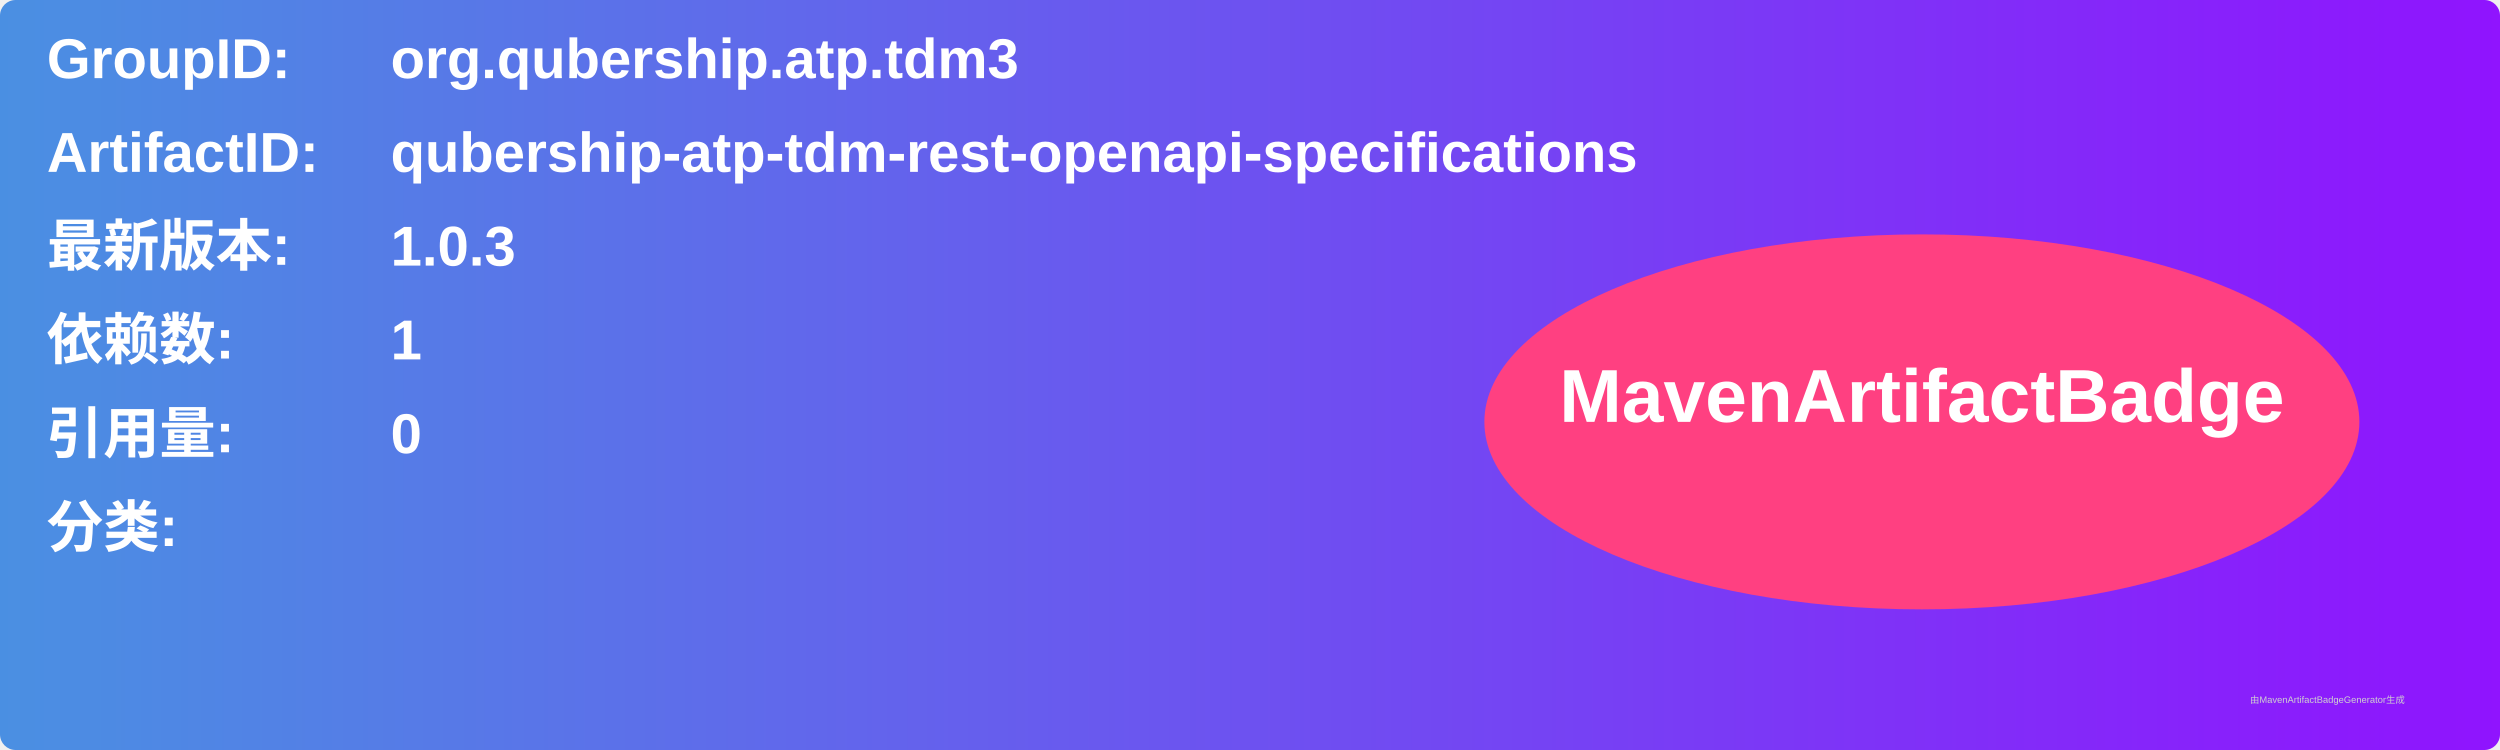
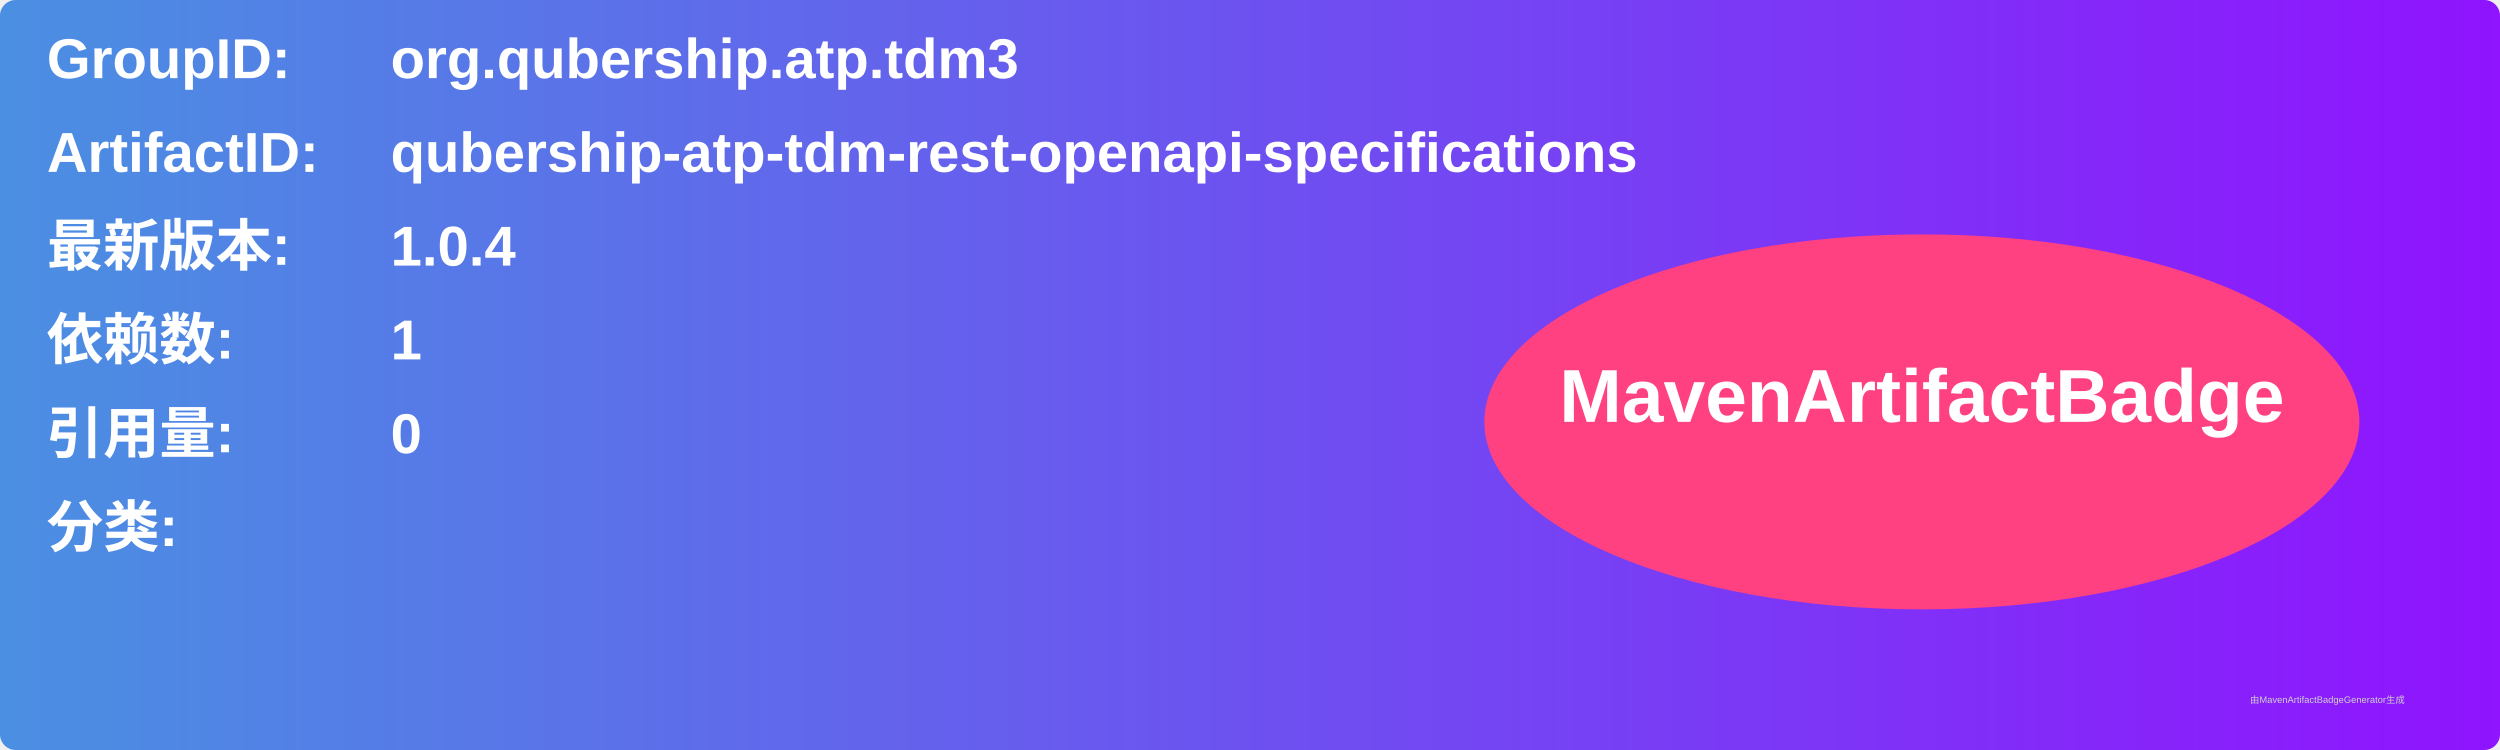
<svg xmlns="http://www.w3.org/2000/svg" width="800" height="240" viewBox="0 0 800 240">
  <linearGradient id="grad" x1="0%" y1="0%" x2="100%" y2="0%">
    <stop offset="0%" stop-color="#4a90e2" />
    <stop offset="100%" stop-color="#9013fe" />
  </linearGradient>
  <rect width="100%" height="100%" rx="5" ry="5" fill="url(#grad)" />
  <g transform="translate(15, 15)">
    <text x="0" y="10" font-family="Arial" font-size="18" fill="white" font-weight="bold" width="260">GroupID:</text>
    <text x="110" y="10" font-family="Arial" font-size="18" fill="white" font-weight="bold" width="460">org.qubership.atp.tdm3</text>
    <text x="0" y="40" font-family="Arial" font-size="18" fill="white" font-weight="bold" width="260">ArtifactID:</text>
    <text x="110" y="40" font-family="Arial" font-size="18" fill="white" font-weight="bold" width="460">qubership-atp-tdm-rest-openapi-specifications</text>
    <text x="0" y="70" font-family="Arial" font-size="18" fill="white" font-weight="bold">最新版本:</text>
    <text x="110" y="70" font-family="Arial" font-size="18" fill="white" font-weight="bold">
-       <tspan font-weight="bold">1.0.3</tspan>
+       <tspan font-weight="bold">1.0.4</tspan>
    </text>
    <text x="0" y="100" font-family="Arial" font-size="18" fill="white" font-weight="bold">依赖数: </text>
    <text x="110" y="100" font-family="Arial" font-size="18" fill="white">
      <tspan font-weight="bold">1</tspan>
    </text>
    <text x="0" y="130" font-family="Arial" font-size="18" fill="white" font-weight="bold">引用量: </text>
    <text x="110" y="130" font-family="Arial" font-size="18" fill="white">
      <tspan font-weight="bold">0</tspan>
    </text>
    <text x="0" y="160" font-family="Arial" font-size="18" fill="white" font-weight="bold">分类:</text>
    <text x="10" y="190" font-family="Arial" font-size="10" fill="white">
      <tspan font-weight="bold" />
    </text>
    <ellipse cx="600" cy="120" rx="140" ry="60" fill="#ff4081" />
    <text x="600" y="120" text-anchor="middle" font-family="Arial" font-size="24" fill="white" font-weight="bold">MavenArtifactBadge</text>
  </g>
  <text x="720" y="225" font-family="Arial" font-size="3" fill="#d0d0d0">由MavenArtifactBadgeGenerator生成</text>
</svg>
